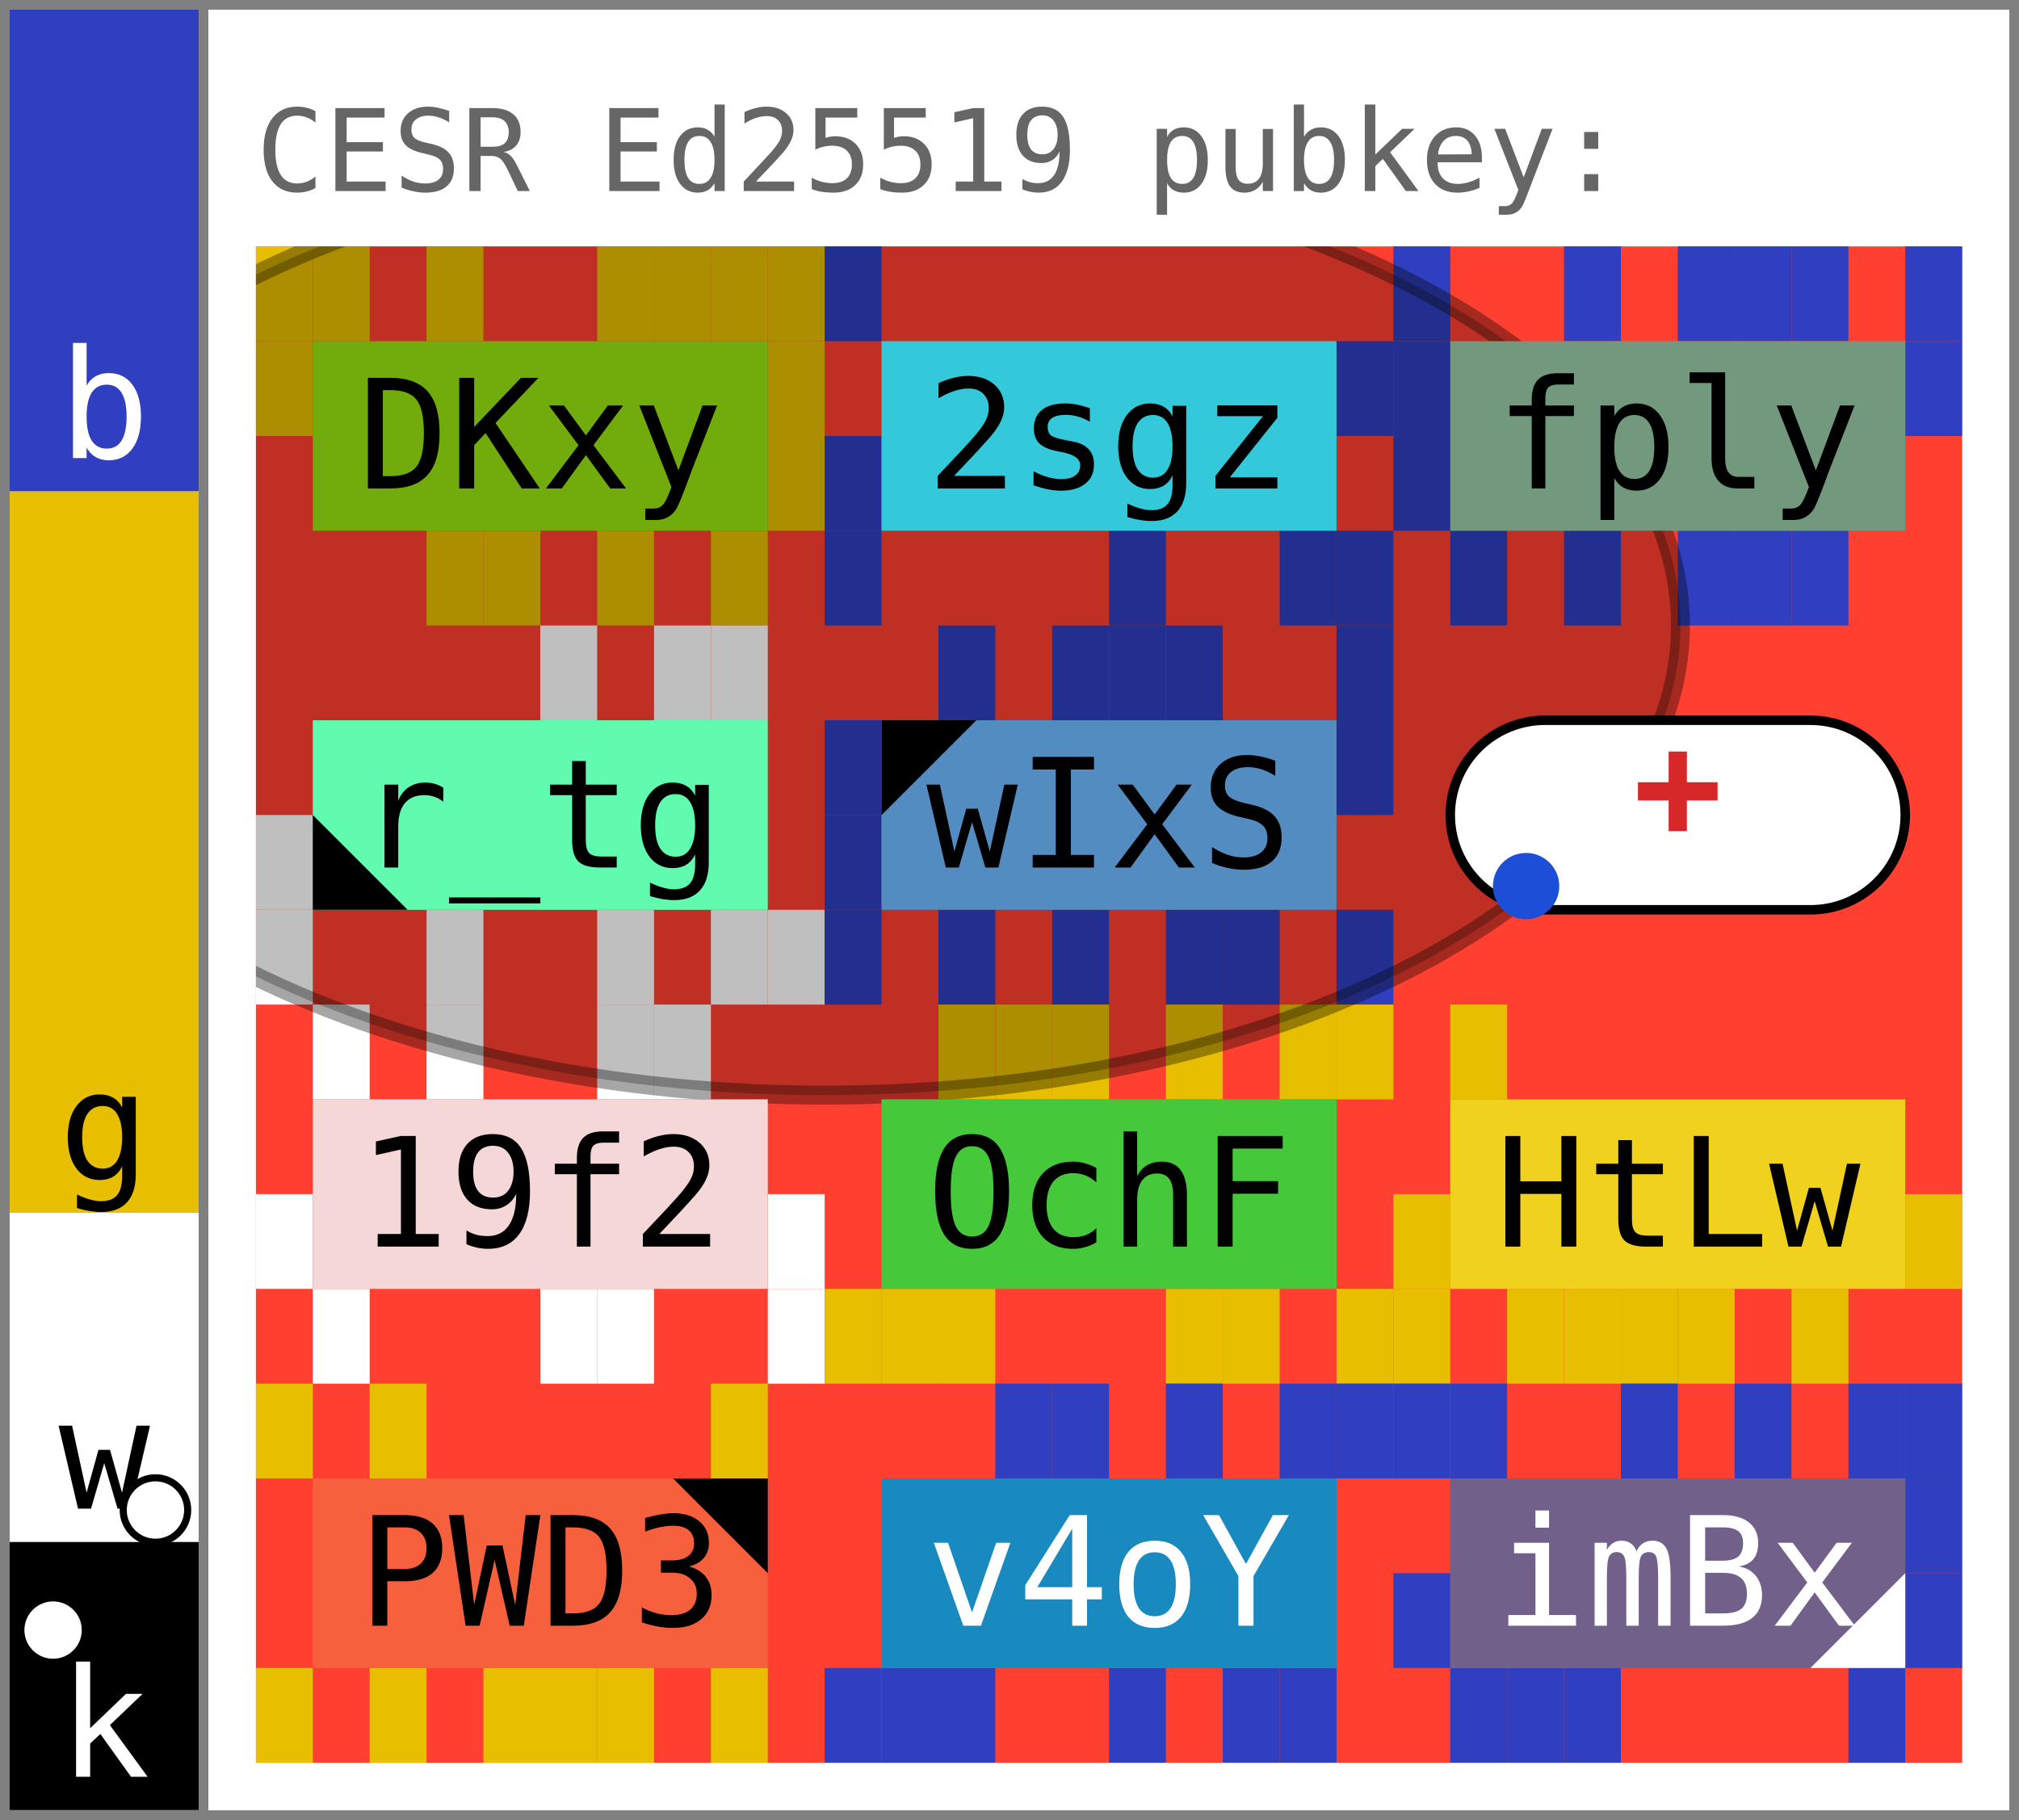
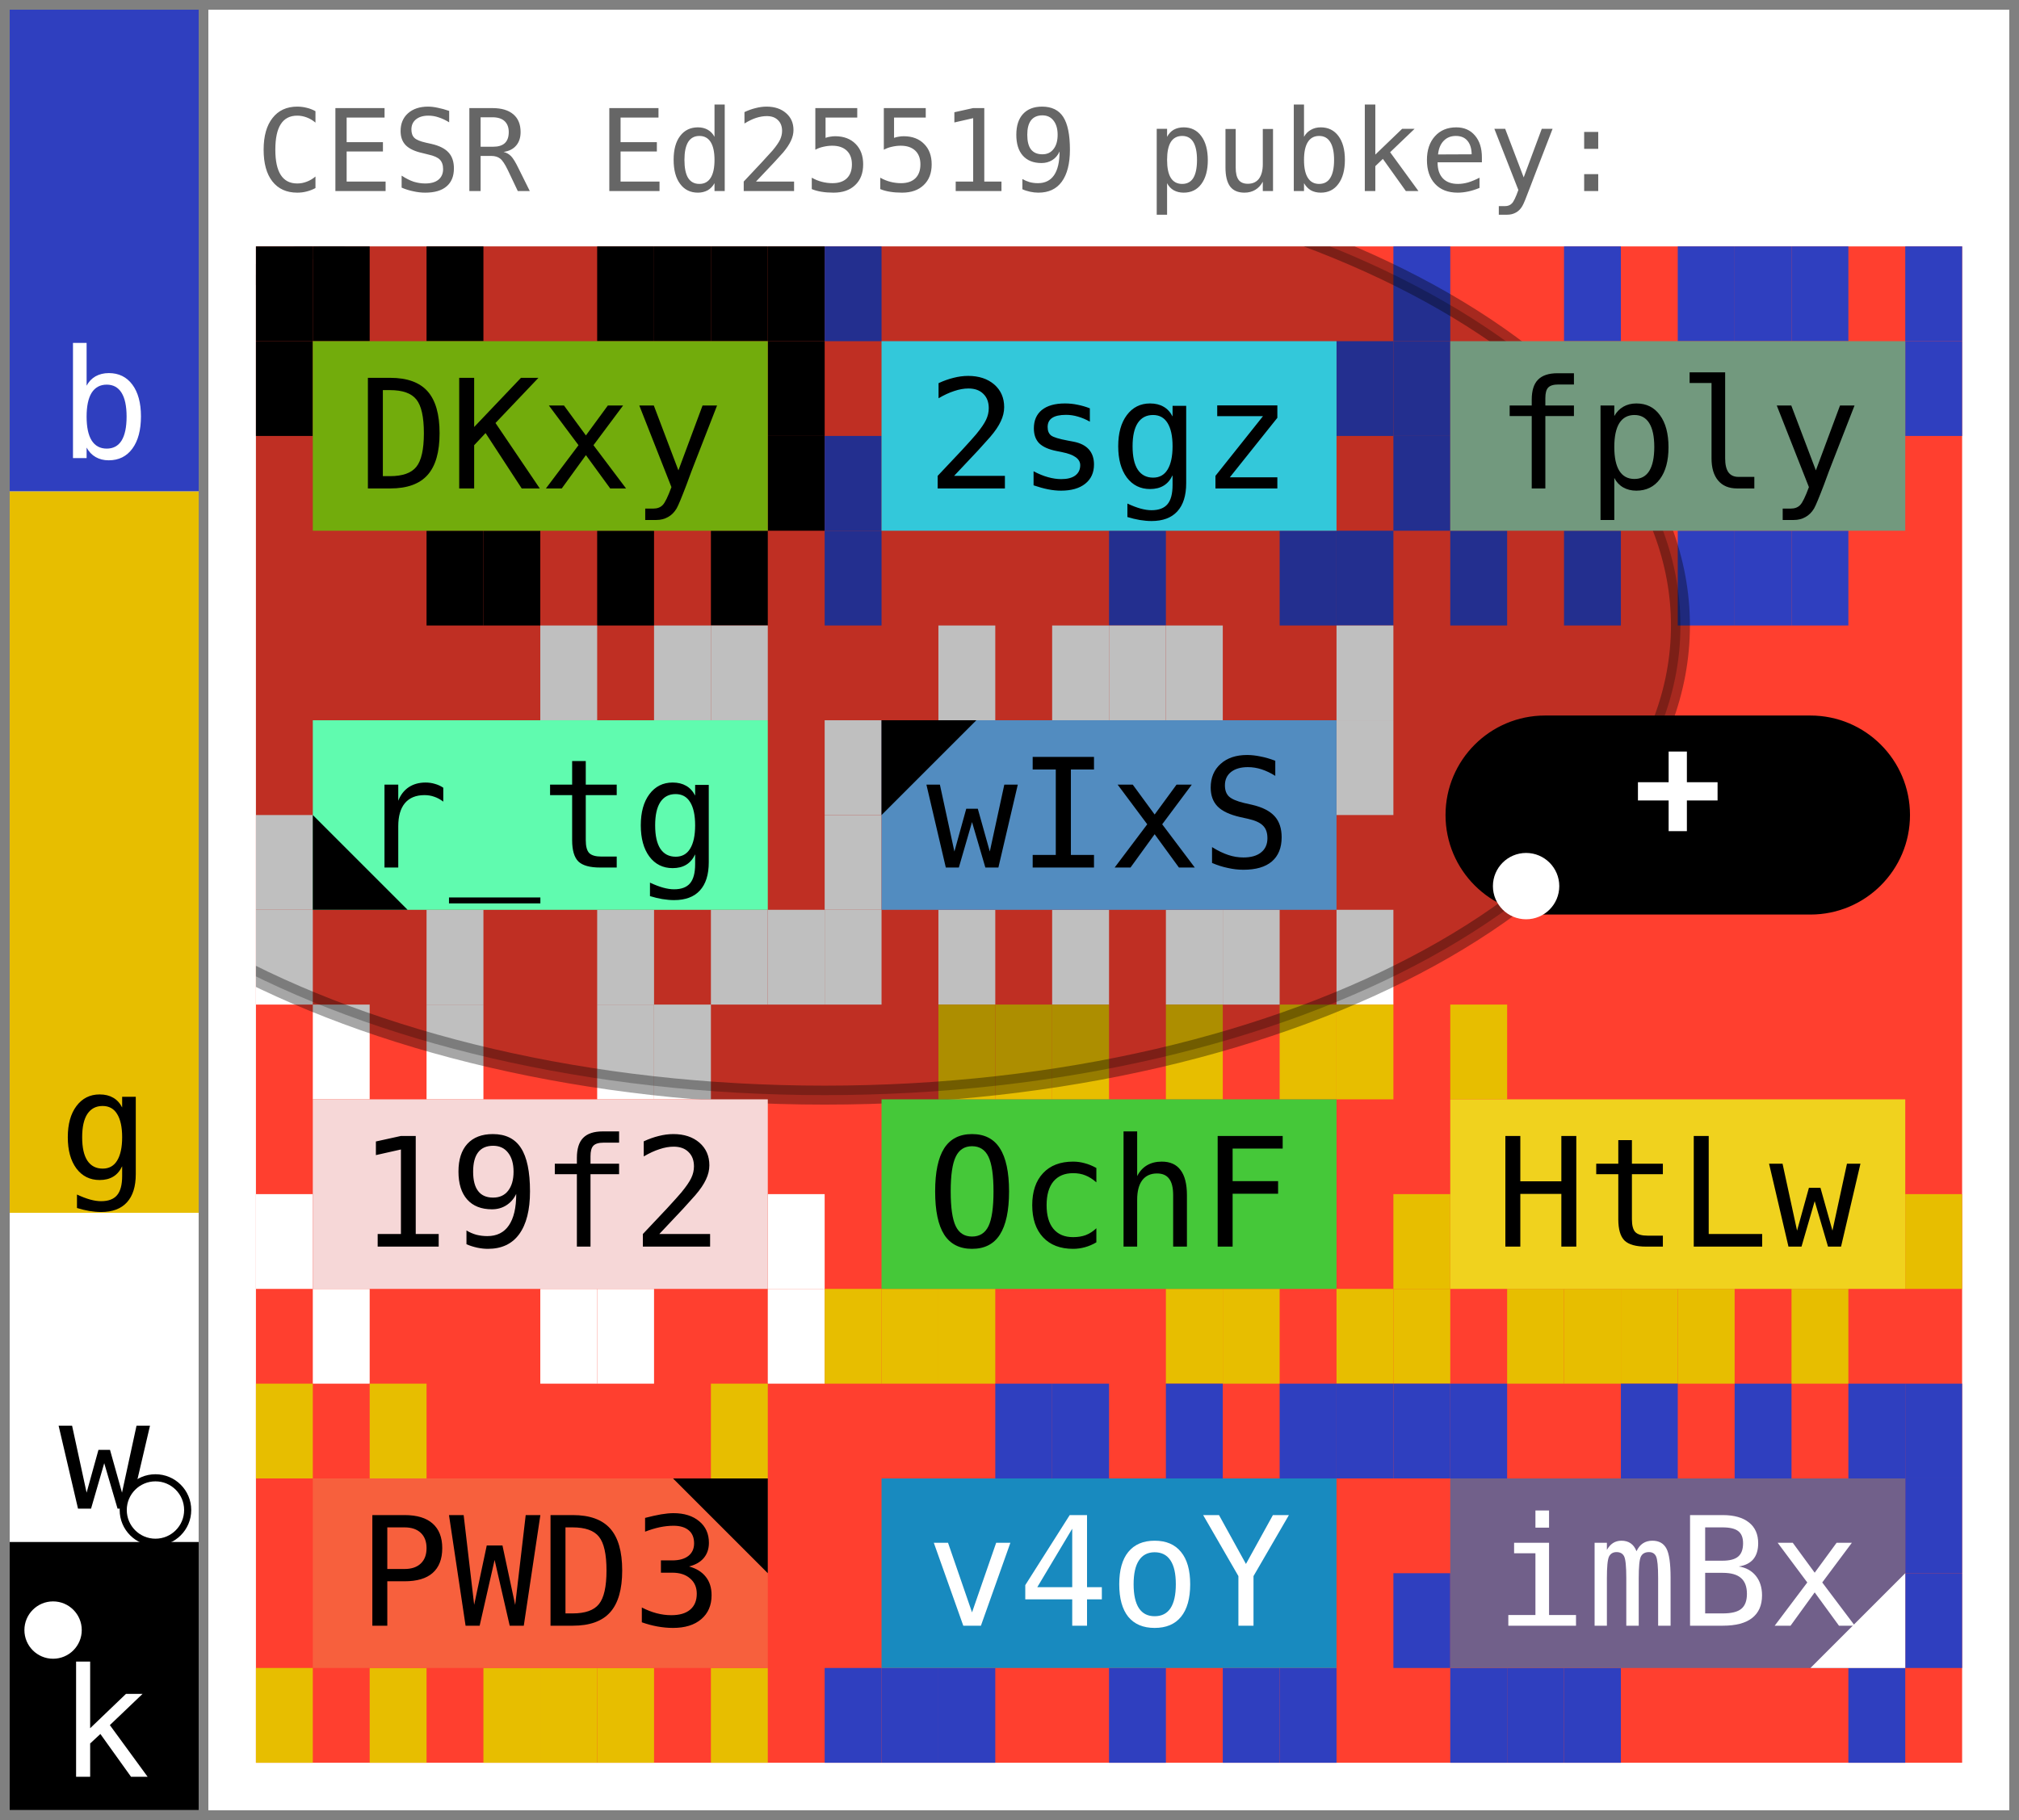
- <svg xmlns="http://www.w3.org/2000/svg" width="213.0" height="192.0" viewBox="0 0 213.0 192.0" data-entviz-version="v9" data-entviz-lib="0.9.2" data-input-bytes="44" data-cols="3" data-rows="4">
+ <svg xmlns="http://www.w3.org/2000/svg" width="213.0" height="192.0" viewBox="0 0 213.0 192.0" data-entviz-version="v10" data-entviz-lib="0.10.0" data-input-bytes="44" data-cols="3" data-rows="4">
  <defs>
    <clipPath id="grid-clip-86afcb613401d5c6-3x4">
      <rect x="27.0" y="26.0" width="180.0" height="160.0" />
    </clipPath>
  </defs>
  <rect x="0" y="0" width="213.0" height="192.0" fill="#ffffff" />
  <g data-channel="grid">
    <rect x="27.0" y="26.0" width="180.0" height="160.0" fill="#ff3f2f" />
    <g>
-       <rect x="27.0" y="26.0" width="6.0" height="10.0" fill="#e7be00" />
-       <rect x="33.0" y="26.0" width="6.0" height="10.0" fill="#e7be00" />
-       <rect x="45.0" y="26.0" width="6.0" height="10.0" fill="#e7be00" />
-       <rect x="63.0" y="26.0" width="6.0" height="10.0" fill="#e7be00" />
-       <rect x="69.0" y="26.0" width="6.0" height="10.0" fill="#e7be00" />
-       <rect x="75.0" y="26.0" width="6.0" height="10.0" fill="#e7be00" />
-       <rect x="81.0" y="26.0" width="6.0" height="10.0" fill="#e7be00" />
-       <rect x="81.0" y="36.0" width="6.0" height="10.0" fill="#e7be00" />
-       <rect x="81.0" y="46.0" width="6.0" height="10.0" fill="#e7be00" />
-       <rect x="75.0" y="56.0" width="6.0" height="10.0" fill="#e7be00" />
-       <rect x="63.0" y="56.0" width="6.0" height="10.0" fill="#e7be00" />
-       <rect x="51.0" y="56.0" width="6.0" height="10.0" fill="#e7be00" />
-       <rect x="45.0" y="56.0" width="6.0" height="10.0" fill="#e7be00" />
-       <rect x="27.0" y="36.0" width="6.0" height="10.0" fill="#e7be00" />
+       <rect x="27.0" y="26.0" width="6.0" height="10.0" fill="#000000" />
+       <rect x="33.0" y="26.0" width="6.0" height="10.0" fill="#000000" />
+       <rect x="45.0" y="26.0" width="6.0" height="10.0" fill="#000000" />
+       <rect x="63.0" y="26.0" width="6.0" height="10.0" fill="#000000" />
+       <rect x="69.0" y="26.0" width="6.0" height="10.0" fill="#000000" />
+       <rect x="75.0" y="26.0" width="6.0" height="10.0" fill="#000000" />
+       <rect x="81.0" y="26.0" width="6.0" height="10.0" fill="#000000" />
+       <rect x="81.0" y="36.0" width="6.0" height="10.0" fill="#000000" />
+       <rect x="81.0" y="46.0" width="6.0" height="10.0" fill="#000000" />
+       <rect x="75.0" y="56.0" width="6.0" height="10.0" fill="#000000" />
+       <rect x="63.0" y="56.0" width="6.0" height="10.0" fill="#000000" />
+       <rect x="51.0" y="56.0" width="6.0" height="10.0" fill="#000000" />
+       <rect x="45.0" y="56.0" width="6.0" height="10.0" fill="#000000" />
+       <rect x="27.0" y="36.0" width="6.0" height="10.0" fill="#000000" />
      <rect x="87.0" y="26.0" width="6.0" height="10.0" fill="#2f3fbf" />
      <rect x="141.0" y="36.0" width="6.0" height="10.0" fill="#2f3fbf" />
      <rect x="141.0" y="56.0" width="6.0" height="10.0" fill="#2f3fbf" />
      <rect x="135.0" y="56.0" width="6.0" height="10.0" fill="#2f3fbf" />
      <rect x="117.0" y="56.0" width="6.0" height="10.0" fill="#2f3fbf" />
      <rect x="87.0" y="56.0" width="6.0" height="10.0" fill="#2f3fbf" />
      <rect x="87.0" y="46.0" width="6.0" height="10.0" fill="#2f3fbf" />
      <rect x="147.0" y="26.0" width="6.0" height="10.0" fill="#2f3fbf" />
      <rect x="165.0" y="26.0" width="6.0" height="10.0" fill="#2f3fbf" />
      <rect x="177.0" y="26.0" width="6.0" height="10.0" fill="#2f3fbf" />
      <rect x="183.0" y="26.0" width="6.0" height="10.0" fill="#2f3fbf" />
      <rect x="189.0" y="26.0" width="6.0" height="10.0" fill="#2f3fbf" />
      <rect x="201.0" y="26.0" width="6.0" height="10.0" fill="#2f3fbf" />
      <rect x="201.0" y="36.0" width="6.0" height="10.0" fill="#2f3fbf" />
      <rect x="189.0" y="56.0" width="6.0" height="10.0" fill="#2f3fbf" />
      <rect x="183.0" y="56.0" width="6.0" height="10.0" fill="#2f3fbf" />
      <rect x="177.0" y="56.0" width="6.0" height="10.0" fill="#2f3fbf" />
      <rect x="165.0" y="56.0" width="6.0" height="10.0" fill="#2f3fbf" />
      <rect x="153.0" y="56.0" width="6.0" height="10.0" fill="#2f3fbf" />
      <rect x="147.0" y="46.0" width="6.0" height="10.0" fill="#2f3fbf" />
      <rect x="147.0" y="36.0" width="6.0" height="10.0" fill="#2f3fbf" />
      <rect x="57.0" y="66.0" width="6.0" height="10.0" fill="#ffffff" />
      <rect x="69.0" y="66.0" width="6.0" height="10.0" fill="#ffffff" />
      <rect x="75.0" y="66.0" width="6.0" height="10.0" fill="#ffffff" />
      <rect x="81.0" y="96.0" width="6.0" height="10.0" fill="#ffffff" />
      <rect x="75.0" y="96.0" width="6.0" height="10.0" fill="#ffffff" />
      <rect x="63.0" y="96.0" width="6.0" height="10.0" fill="#ffffff" />
      <rect x="45.0" y="96.0" width="6.0" height="10.0" fill="#ffffff" />
      <rect x="27.0" y="96.0" width="6.0" height="10.0" fill="#ffffff" />
      <rect x="27.0" y="86.0" width="6.0" height="10.0" fill="#ffffff" />
-       <rect x="99.0" y="66.0" width="6.0" height="10.0" fill="#2f3fbf" />
-       <rect x="111.0" y="66.0" width="6.0" height="10.0" fill="#2f3fbf" />
-       <rect x="117.0" y="66.0" width="6.0" height="10.0" fill="#2f3fbf" />
-       <rect x="123.0" y="66.0" width="6.0" height="10.0" fill="#2f3fbf" />
-       <rect x="141.0" y="66.0" width="6.0" height="10.0" fill="#2f3fbf" />
-       <rect x="141.0" y="76.0" width="6.0" height="10.0" fill="#2f3fbf" />
-       <rect x="141.0" y="96.0" width="6.0" height="10.0" fill="#2f3fbf" />
-       <rect x="129.0" y="96.0" width="6.0" height="10.0" fill="#2f3fbf" />
-       <rect x="123.0" y="96.0" width="6.0" height="10.0" fill="#2f3fbf" />
-       <rect x="111.0" y="96.0" width="6.0" height="10.0" fill="#2f3fbf" />
-       <rect x="99.0" y="96.0" width="6.0" height="10.0" fill="#2f3fbf" />
-       <rect x="87.0" y="96.0" width="6.0" height="10.0" fill="#2f3fbf" />
-       <rect x="87.0" y="86.0" width="6.0" height="10.0" fill="#2f3fbf" />
-       <rect x="87.0" y="76.0" width="6.0" height="10.0" fill="#2f3fbf" />
+       <rect x="99.0" y="66.0" width="6.0" height="10.0" fill="#ffffff" />
+       <rect x="111.0" y="66.0" width="6.0" height="10.0" fill="#ffffff" />
+       <rect x="117.0" y="66.0" width="6.0" height="10.0" fill="#ffffff" />
+       <rect x="123.0" y="66.0" width="6.0" height="10.0" fill="#ffffff" />
+       <rect x="141.0" y="66.0" width="6.0" height="10.0" fill="#ffffff" />
+       <rect x="141.0" y="76.0" width="6.0" height="10.0" fill="#ffffff" />
+       <rect x="141.0" y="96.0" width="6.0" height="10.0" fill="#ffffff" />
+       <rect x="129.0" y="96.0" width="6.0" height="10.0" fill="#ffffff" />
+       <rect x="123.0" y="96.0" width="6.0" height="10.0" fill="#ffffff" />
+       <rect x="111.0" y="96.0" width="6.0" height="10.0" fill="#ffffff" />
+       <rect x="99.0" y="96.0" width="6.0" height="10.0" fill="#ffffff" />
+       <rect x="87.0" y="96.0" width="6.0" height="10.0" fill="#ffffff" />
+       <rect x="87.0" y="86.0" width="6.0" height="10.0" fill="#ffffff" />
+       <rect x="87.0" y="76.0" width="6.0" height="10.0" fill="#ffffff" />
      <rect x="33.0" y="106.0" width="6.0" height="10.0" fill="#ffffff" />
      <rect x="45.0" y="106.0" width="6.0" height="10.0" fill="#ffffff" />
      <rect x="63.0" y="106.0" width="6.0" height="10.0" fill="#ffffff" />
      <rect x="69.0" y="106.0" width="6.0" height="10.0" fill="#ffffff" />
      <rect x="81.0" y="126.0" width="6.0" height="10.0" fill="#ffffff" />
      <rect x="81.0" y="136.0" width="6.0" height="10.0" fill="#ffffff" />
      <rect x="63.0" y="136.0" width="6.0" height="10.0" fill="#ffffff" />
      <rect x="57.0" y="136.0" width="6.0" height="10.0" fill="#ffffff" />
      <rect x="33.0" y="136.0" width="6.0" height="10.0" fill="#ffffff" />
      <rect x="27.0" y="126.0" width="6.0" height="10.0" fill="#ffffff" />
      <rect x="99.0" y="106.0" width="6.0" height="10.0" fill="#e7be00" />
      <rect x="105.0" y="106.0" width="6.0" height="10.0" fill="#e7be00" />
      <rect x="111.0" y="106.0" width="6.0" height="10.0" fill="#e7be00" />
      <rect x="123.0" y="106.0" width="6.0" height="10.0" fill="#e7be00" />
      <rect x="135.0" y="106.0" width="6.0" height="10.0" fill="#e7be00" />
      <rect x="141.0" y="106.0" width="6.0" height="10.0" fill="#e7be00" />
      <rect x="141.0" y="136.0" width="6.0" height="10.0" fill="#e7be00" />
      <rect x="129.0" y="136.0" width="6.0" height="10.0" fill="#e7be00" />
      <rect x="123.0" y="136.0" width="6.0" height="10.0" fill="#e7be00" />
      <rect x="99.0" y="136.0" width="6.0" height="10.0" fill="#e7be00" />
      <rect x="93.0" y="136.0" width="6.0" height="10.0" fill="#e7be00" />
      <rect x="87.0" y="136.0" width="6.0" height="10.0" fill="#e7be00" />
      <rect x="153.0" y="106.0" width="6.0" height="10.0" fill="#e7be00" />
      <rect x="201.0" y="126.0" width="6.0" height="10.0" fill="#e7be00" />
      <rect x="189.0" y="136.0" width="6.0" height="10.0" fill="#e7be00" />
      <rect x="177.0" y="136.0" width="6.0" height="10.0" fill="#e7be00" />
      <rect x="171.0" y="136.0" width="6.0" height="10.0" fill="#e7be00" />
      <rect x="165.0" y="136.0" width="6.0" height="10.0" fill="#e7be00" />
      <rect x="159.0" y="136.0" width="6.0" height="10.0" fill="#e7be00" />
      <rect x="147.0" y="136.0" width="6.0" height="10.0" fill="#e7be00" />
      <rect x="147.0" y="126.0" width="6.0" height="10.0" fill="#e7be00" />
      <rect x="27.0" y="146.0" width="6.0" height="10.0" fill="#e7be00" />
      <rect x="39.0" y="146.0" width="6.0" height="10.0" fill="#e7be00" />
      <rect x="75.0" y="146.0" width="6.0" height="10.0" fill="#e7be00" />
      <rect x="75.0" y="176.0" width="6.0" height="10.0" fill="#e7be00" />
      <rect x="63.0" y="176.0" width="6.0" height="10.0" fill="#e7be00" />
      <rect x="57.0" y="176.0" width="6.0" height="10.0" fill="#e7be00" />
      <rect x="51.0" y="176.0" width="6.0" height="10.0" fill="#e7be00" />
      <rect x="39.0" y="176.0" width="6.0" height="10.0" fill="#e7be00" />
      <rect x="27.0" y="176.0" width="6.0" height="10.0" fill="#e7be00" />
      <rect x="105.0" y="146.0" width="6.0" height="10.0" fill="#2f3fbf" />
      <rect x="111.0" y="146.0" width="6.0" height="10.0" fill="#2f3fbf" />
      <rect x="123.0" y="146.0" width="6.0" height="10.0" fill="#2f3fbf" />
      <rect x="135.0" y="146.0" width="6.0" height="10.0" fill="#2f3fbf" />
      <rect x="141.0" y="146.0" width="6.0" height="10.0" fill="#2f3fbf" />
      <rect x="135.0" y="176.0" width="6.0" height="10.0" fill="#2f3fbf" />
      <rect x="129.0" y="176.0" width="6.0" height="10.0" fill="#2f3fbf" />
      <rect x="117.0" y="176.0" width="6.0" height="10.0" fill="#2f3fbf" />
      <rect x="99.0" y="176.0" width="6.0" height="10.0" fill="#2f3fbf" />
      <rect x="93.0" y="176.0" width="6.0" height="10.0" fill="#2f3fbf" />
      <rect x="87.0" y="176.0" width="6.0" height="10.0" fill="#2f3fbf" />
      <rect x="147.0" y="146.0" width="6.0" height="10.0" fill="#2f3fbf" />
      <rect x="153.0" y="146.0" width="6.0" height="10.0" fill="#2f3fbf" />
      <rect x="171.0" y="146.0" width="6.0" height="10.0" fill="#2f3fbf" />
      <rect x="183.0" y="146.0" width="6.0" height="10.0" fill="#2f3fbf" />
      <rect x="195.0" y="146.0" width="6.0" height="10.0" fill="#2f3fbf" />
      <rect x="201.0" y="146.0" width="6.0" height="10.0" fill="#2f3fbf" />
      <rect x="201.0" y="156.0" width="6.0" height="10.0" fill="#2f3fbf" />
      <rect x="201.0" y="166.0" width="6.0" height="10.0" fill="#2f3fbf" />
      <rect x="195.0" y="176.0" width="6.0" height="10.0" fill="#2f3fbf" />
      <rect x="165.0" y="176.0" width="6.0" height="10.0" fill="#2f3fbf" />
      <rect x="159.0" y="176.0" width="6.0" height="10.0" fill="#2f3fbf" />
      <rect x="153.0" y="176.0" width="6.0" height="10.0" fill="#2f3fbf" />
      <rect x="147.0" y="166.0" width="6.0" height="10.0" fill="#2f3fbf" />
    </g>
    <g clip-path="url(#grid-clip-86afcb613401d5c6-3x4)" data-channel="ellipse" data-ellipse-anchor-x="87.0" data-ellipse-anchor-y="66.0" data-ellipse-rx="90.28339382189839" data-ellipse-ry="49.55404322555325" data-ellipse-rotation-deg="180.0">
      <ellipse cx="87.0" cy="66.0" rx="90.283" ry="49.554" transform="rotate(180.0 87.0 66.0)" fill="#000000" stroke="#000000" fill-opacity="0.25" stroke-opacity="0.35" stroke-width="2.0" />
    </g>
    <g>
      <g data-channel="cell" data-cell-index="0" data-cell-row="0" data-cell-col="0">
        <rect x="33.0" y="36.0" width="48.0" height="20.0" fill="#72ac0c" />
        <text x="57.0" y="46.0" fill="#000000" style="font-family: &quot;JetBrains Mono&quot;, &quot;Menlo&quot;, &quot;Consolas&quot;, &quot;DejaVu Sans Mono&quot;, &quot;Liberation Mono&quot;, &quot;Roboto Mono&quot;, &quot;Noto Sans Mono&quot;, monospace; font-size: 16.0px;" text-anchor="middle" dominant-baseline="central">DKxy</text>
      </g>
      <g data-channel="cell" data-cell-index="1" data-cell-row="0" data-cell-col="1">
        <rect x="93.0" y="36.0" width="48.0" height="20.0" fill="#33c8da" />
        <text x="117.0" y="46.0" fill="#000000" style="font-family: &quot;JetBrains Mono&quot;, &quot;Menlo&quot;, &quot;Consolas&quot;, &quot;DejaVu Sans Mono&quot;, &quot;Liberation Mono&quot;, &quot;Roboto Mono&quot;, &quot;Noto Sans Mono&quot;, monospace; font-size: 16.0px;" text-anchor="middle" dominant-baseline="central">2sgz</text>
      </g>
      <g data-channel="cell" data-cell-index="2" data-cell-row="0" data-cell-col="2">
        <rect x="153.0" y="36.0" width="48.0" height="20.0" fill="#72997e" />
        <text x="177.0" y="46.0" fill="#000000" style="font-family: &quot;JetBrains Mono&quot;, &quot;Menlo&quot;, &quot;Consolas&quot;, &quot;DejaVu Sans Mono&quot;, &quot;Liberation Mono&quot;, &quot;Roboto Mono&quot;, &quot;Noto Sans Mono&quot;, monospace; font-size: 16.0px;" text-anchor="middle" dominant-baseline="central">fply</text>
      </g>
      <g data-channel="cell" data-cell-index="3" data-cell-row="1" data-cell-col="0" data-cell-quartile="4">
        <rect x="33.0" y="76.0" width="48.0" height="20.0" fill="#60fbaf" />
        <text x="57.0" y="86.0" fill="#000000" style="font-family: &quot;JetBrains Mono&quot;, &quot;Menlo&quot;, &quot;Consolas&quot;, &quot;DejaVu Sans Mono&quot;, &quot;Liberation Mono&quot;, &quot;Roboto Mono&quot;, &quot;Noto Sans Mono&quot;, monospace; font-size: 16.0px;" text-anchor="middle" dominant-baseline="central">r_tg</text>
        <polygon points="33.0,96.0 33.0,86.0 43.0,96.0" fill="#000000" />
      </g>
      <g data-channel="cell" data-cell-index="4" data-cell-row="1" data-cell-col="1" data-cell-quartile="1">
        <rect x="93.0" y="76.0" width="48.0" height="20.0" fill="#528cc0" />
        <text x="117.0" y="86.0" fill="#000000" style="font-family: &quot;JetBrains Mono&quot;, &quot;Menlo&quot;, &quot;Consolas&quot;, &quot;DejaVu Sans Mono&quot;, &quot;Liberation Mono&quot;, &quot;Roboto Mono&quot;, &quot;Noto Sans Mono&quot;, monospace; font-size: 16.0px;" text-anchor="middle" dominant-baseline="central">wIxS</text>
        <polygon points="93.0,76.0 103.0,76.0 93.0,86.0" fill="#000000" />
      </g>
      <g data-channel="cell" data-cell-index="5" data-cell-row="1" data-cell-col="2" data-cell-blank="true" data-cell-blank-map="true">
-         <rect x="153.0" y="76.0" width="48.0" height="20.0" rx="10.0" ry="10.0" fill="#ffffff" stroke="#000000" stroke-width="1" />
-         <circle cx="161.0" cy="93.5" r="3.5" fill="#1d4ed8" data-blank-map-min="3,0" />
-         <path d="M 172.8,83.5 H 181.2 M 177.0,79.3 V 87.7" fill="none" stroke="#d62828" stroke-width="1.925" stroke-linecap="butt" data-blank-map-max="1,1" />
+         <rect x="153.0" y="76.0" width="48.0" height="20.0" rx="10.0" ry="10.0" fill="#000000" stroke="#000000" stroke-width="1" />
+         <circle cx="161.0" cy="93.5" r="3.5" fill="#ffffff" data-blank-map-min="3,0" />
+         <path d="M 172.8,83.5 H 181.2 M 177.0,79.3 V 87.7" fill="none" stroke="#ffffff" stroke-width="1.925" stroke-linecap="butt" data-blank-map-max="1,1" />
      </g>
      <g data-channel="cell" data-cell-index="6" data-cell-row="2" data-cell-col="0">
        <rect x="33.0" y="116.0" width="48.0" height="20.0" fill="#f6d7d7" />
        <text x="57.0" y="126.0" fill="#000000" style="font-family: &quot;JetBrains Mono&quot;, &quot;Menlo&quot;, &quot;Consolas&quot;, &quot;DejaVu Sans Mono&quot;, &quot;Liberation Mono&quot;, &quot;Roboto Mono&quot;, &quot;Noto Sans Mono&quot;, monospace; font-size: 16.0px;" text-anchor="middle" dominant-baseline="central">19f2</text>
      </g>
      <g data-channel="cell" data-cell-index="7" data-cell-row="2" data-cell-col="1">
        <rect x="93.0" y="116.0" width="48.0" height="20.0" fill="#45c839" />
        <text x="117.0" y="126.0" fill="#000000" style="font-family: &quot;JetBrains Mono&quot;, &quot;Menlo&quot;, &quot;Consolas&quot;, &quot;DejaVu Sans Mono&quot;, &quot;Liberation Mono&quot;, &quot;Roboto Mono&quot;, &quot;Noto Sans Mono&quot;, monospace; font-size: 16.0px;" text-anchor="middle" dominant-baseline="central">OchF</text>
      </g>
      <g data-channel="cell" data-cell-index="8" data-cell-row="2" data-cell-col="2">
        <rect x="153.0" y="116.0" width="48.0" height="20.0" fill="#f0d21e" />
        <text x="177.0" y="126.0" fill="#000000" style="font-family: &quot;JetBrains Mono&quot;, &quot;Menlo&quot;, &quot;Consolas&quot;, &quot;DejaVu Sans Mono&quot;, &quot;Liberation Mono&quot;, &quot;Roboto Mono&quot;, &quot;Noto Sans Mono&quot;, monospace; font-size: 16.0px;" text-anchor="middle" dominant-baseline="central">HtLw</text>
      </g>
      <g data-channel="cell" data-cell-index="9" data-cell-row="3" data-cell-col="0" data-cell-quartile="2">
        <rect x="33.0" y="156.0" width="48.0" height="20.0" fill="#f7603d" />
        <text x="57.0" y="166.0" fill="#000000" style="font-family: &quot;JetBrains Mono&quot;, &quot;Menlo&quot;, &quot;Consolas&quot;, &quot;DejaVu Sans Mono&quot;, &quot;Liberation Mono&quot;, &quot;Roboto Mono&quot;, &quot;Noto Sans Mono&quot;, monospace; font-size: 16.0px;" text-anchor="middle" dominant-baseline="central">PWD3</text>
        <polygon points="81.0,156.0 71.0,156.0 81.0,166.0" fill="#000000" />
      </g>
      <g data-channel="cell" data-cell-index="10" data-cell-row="3" data-cell-col="1">
        <rect x="93.0" y="156.0" width="48.0" height="20.0" fill="#188abf" />
        <text x="117.0" y="166.0" fill="#ffffff" style="font-family: &quot;JetBrains Mono&quot;, &quot;Menlo&quot;, &quot;Consolas&quot;, &quot;DejaVu Sans Mono&quot;, &quot;Liberation Mono&quot;, &quot;Roboto Mono&quot;, &quot;Noto Sans Mono&quot;, monospace; font-size: 16.0px;" text-anchor="middle" dominant-baseline="central">v4oY</text>
      </g>
      <g data-channel="cell" data-cell-index="11" data-cell-row="3" data-cell-col="2" data-cell-quartile="3">
        <rect x="153.0" y="156.0" width="48.0" height="20.0" fill="#71608a" />
        <text x="177.0" y="166.0" fill="#ffffff" style="font-family: &quot;JetBrains Mono&quot;, &quot;Menlo&quot;, &quot;Consolas&quot;, &quot;DejaVu Sans Mono&quot;, &quot;Liberation Mono&quot;, &quot;Roboto Mono&quot;, &quot;Noto Sans Mono&quot;, monospace; font-size: 16.0px;" text-anchor="middle" dominant-baseline="central">imBx</text>
        <polygon points="201.0,176.0 201.0,166.0 191.0,176.0" fill="#ffffff" />
      </g>
    </g>
  </g>
  <g data-channel="color-bar" data-bar-slots="15" data-bar-marker-left="13" data-bar-marker-right="12">
    <g data-color-bar-rank="0" data-color-bar-band="B">
      <rect x="1" y="1" width="20.0" height="50.857" fill="#2f3fbf" />
      <text x="11.0" y="48.337" fill="#ffffff" style="font-family: &quot;JetBrains Mono&quot;, &quot;Menlo&quot;, &quot;Consolas&quot;, &quot;DejaVu Sans Mono&quot;, &quot;Liberation Mono&quot;, &quot;Roboto Mono&quot;, &quot;Noto Sans Mono&quot;, monospace; font-size: 16.0px;" text-anchor="middle" data-color-bar-letter="true">b</text>
    </g>
    <g data-color-bar-rank="1" data-color-bar-band="G">
      <rect x="1" y="51.857" width="20.0" height="76.114" fill="#e7be00" />
      <text x="11.0" y="124.451" fill="#000000" style="font-family: &quot;JetBrains Mono&quot;, &quot;Menlo&quot;, &quot;Consolas&quot;, &quot;DejaVu Sans Mono&quot;, &quot;Liberation Mono&quot;, &quot;Roboto Mono&quot;, &quot;Noto Sans Mono&quot;, monospace; font-size: 16.0px;" text-anchor="middle" data-color-bar-letter="true">g</text>
    </g>
    <g data-color-bar-rank="2" data-color-bar-band="W">
      <rect x="1" y="127.971" width="20.0" height="34.736" fill="#ffffff" />
      <text x="11.0" y="159.187" fill="#000000" style="font-family: &quot;JetBrains Mono&quot;, &quot;Menlo&quot;, &quot;Consolas&quot;, &quot;DejaVu Sans Mono&quot;, &quot;Liberation Mono&quot;, &quot;Roboto Mono&quot;, &quot;Noto Sans Mono&quot;, monospace; font-size: 16.0px;" text-anchor="middle" data-color-bar-letter="true">w</text>
    </g>
    <g data-color-bar-rank="3" data-color-bar-band="K">
      <rect x="1" y="162.707" width="20.0" height="28.293" fill="#000000" />
      <text x="11.0" y="187.48" fill="#ffffff" style="font-family: &quot;JetBrains Mono&quot;, &quot;Menlo&quot;, &quot;Consolas&quot;, &quot;DejaVu Sans Mono&quot;, &quot;Liberation Mono&quot;, &quot;Roboto Mono&quot;, &quot;Noto Sans Mono&quot;, monospace; font-size: 16.0px;" text-anchor="middle" data-color-bar-letter="true">k</text>
    </g>
    <circle cx="5.6" cy="172.0" r="3.4" fill="#ffffff" stroke="#000000" stroke-width="0.75" data-bar-marker="left" />
    <circle cx="16.4" cy="159.333" r="3.4" fill="#ffffff" stroke="#000000" stroke-width="0.75" data-bar-marker="right" />
  </g>
  <g data-channel="label-top">
    <text x="27.0" y="16.0" fill="#666666" style="font-family: &quot;JetBrains Mono&quot;, &quot;Menlo&quot;, &quot;Consolas&quot;, &quot;DejaVu Sans Mono&quot;, &quot;Liberation Mono&quot;, &quot;Roboto Mono&quot;, &quot;Noto Sans Mono&quot;, monospace; font-size: 12.0px;" dominant-baseline="central">CESR Ed25519 pubkey:</text>
  </g>
  <line x1="0" y1="0.5" x2="213.0" y2="0.5" stroke="#808080" stroke-width="1" shape-rendering="crispEdges" />
  <line x1="212.5" y1="0" x2="212.5" y2="192.0" stroke="#808080" stroke-width="1" shape-rendering="crispEdges" />
  <line x1="0" y1="191.5" x2="213.0" y2="191.5" stroke="#808080" stroke-width="1" shape-rendering="crispEdges" />
  <line x1="0.5" y1="0" x2="0.5" y2="192.0" stroke="#808080" stroke-width="1" shape-rendering="crispEdges" />
  <line x1="21.5" y1="0" x2="21.5" y2="192.0" stroke="#808080" stroke-width="1" shape-rendering="crispEdges" />
</svg>
